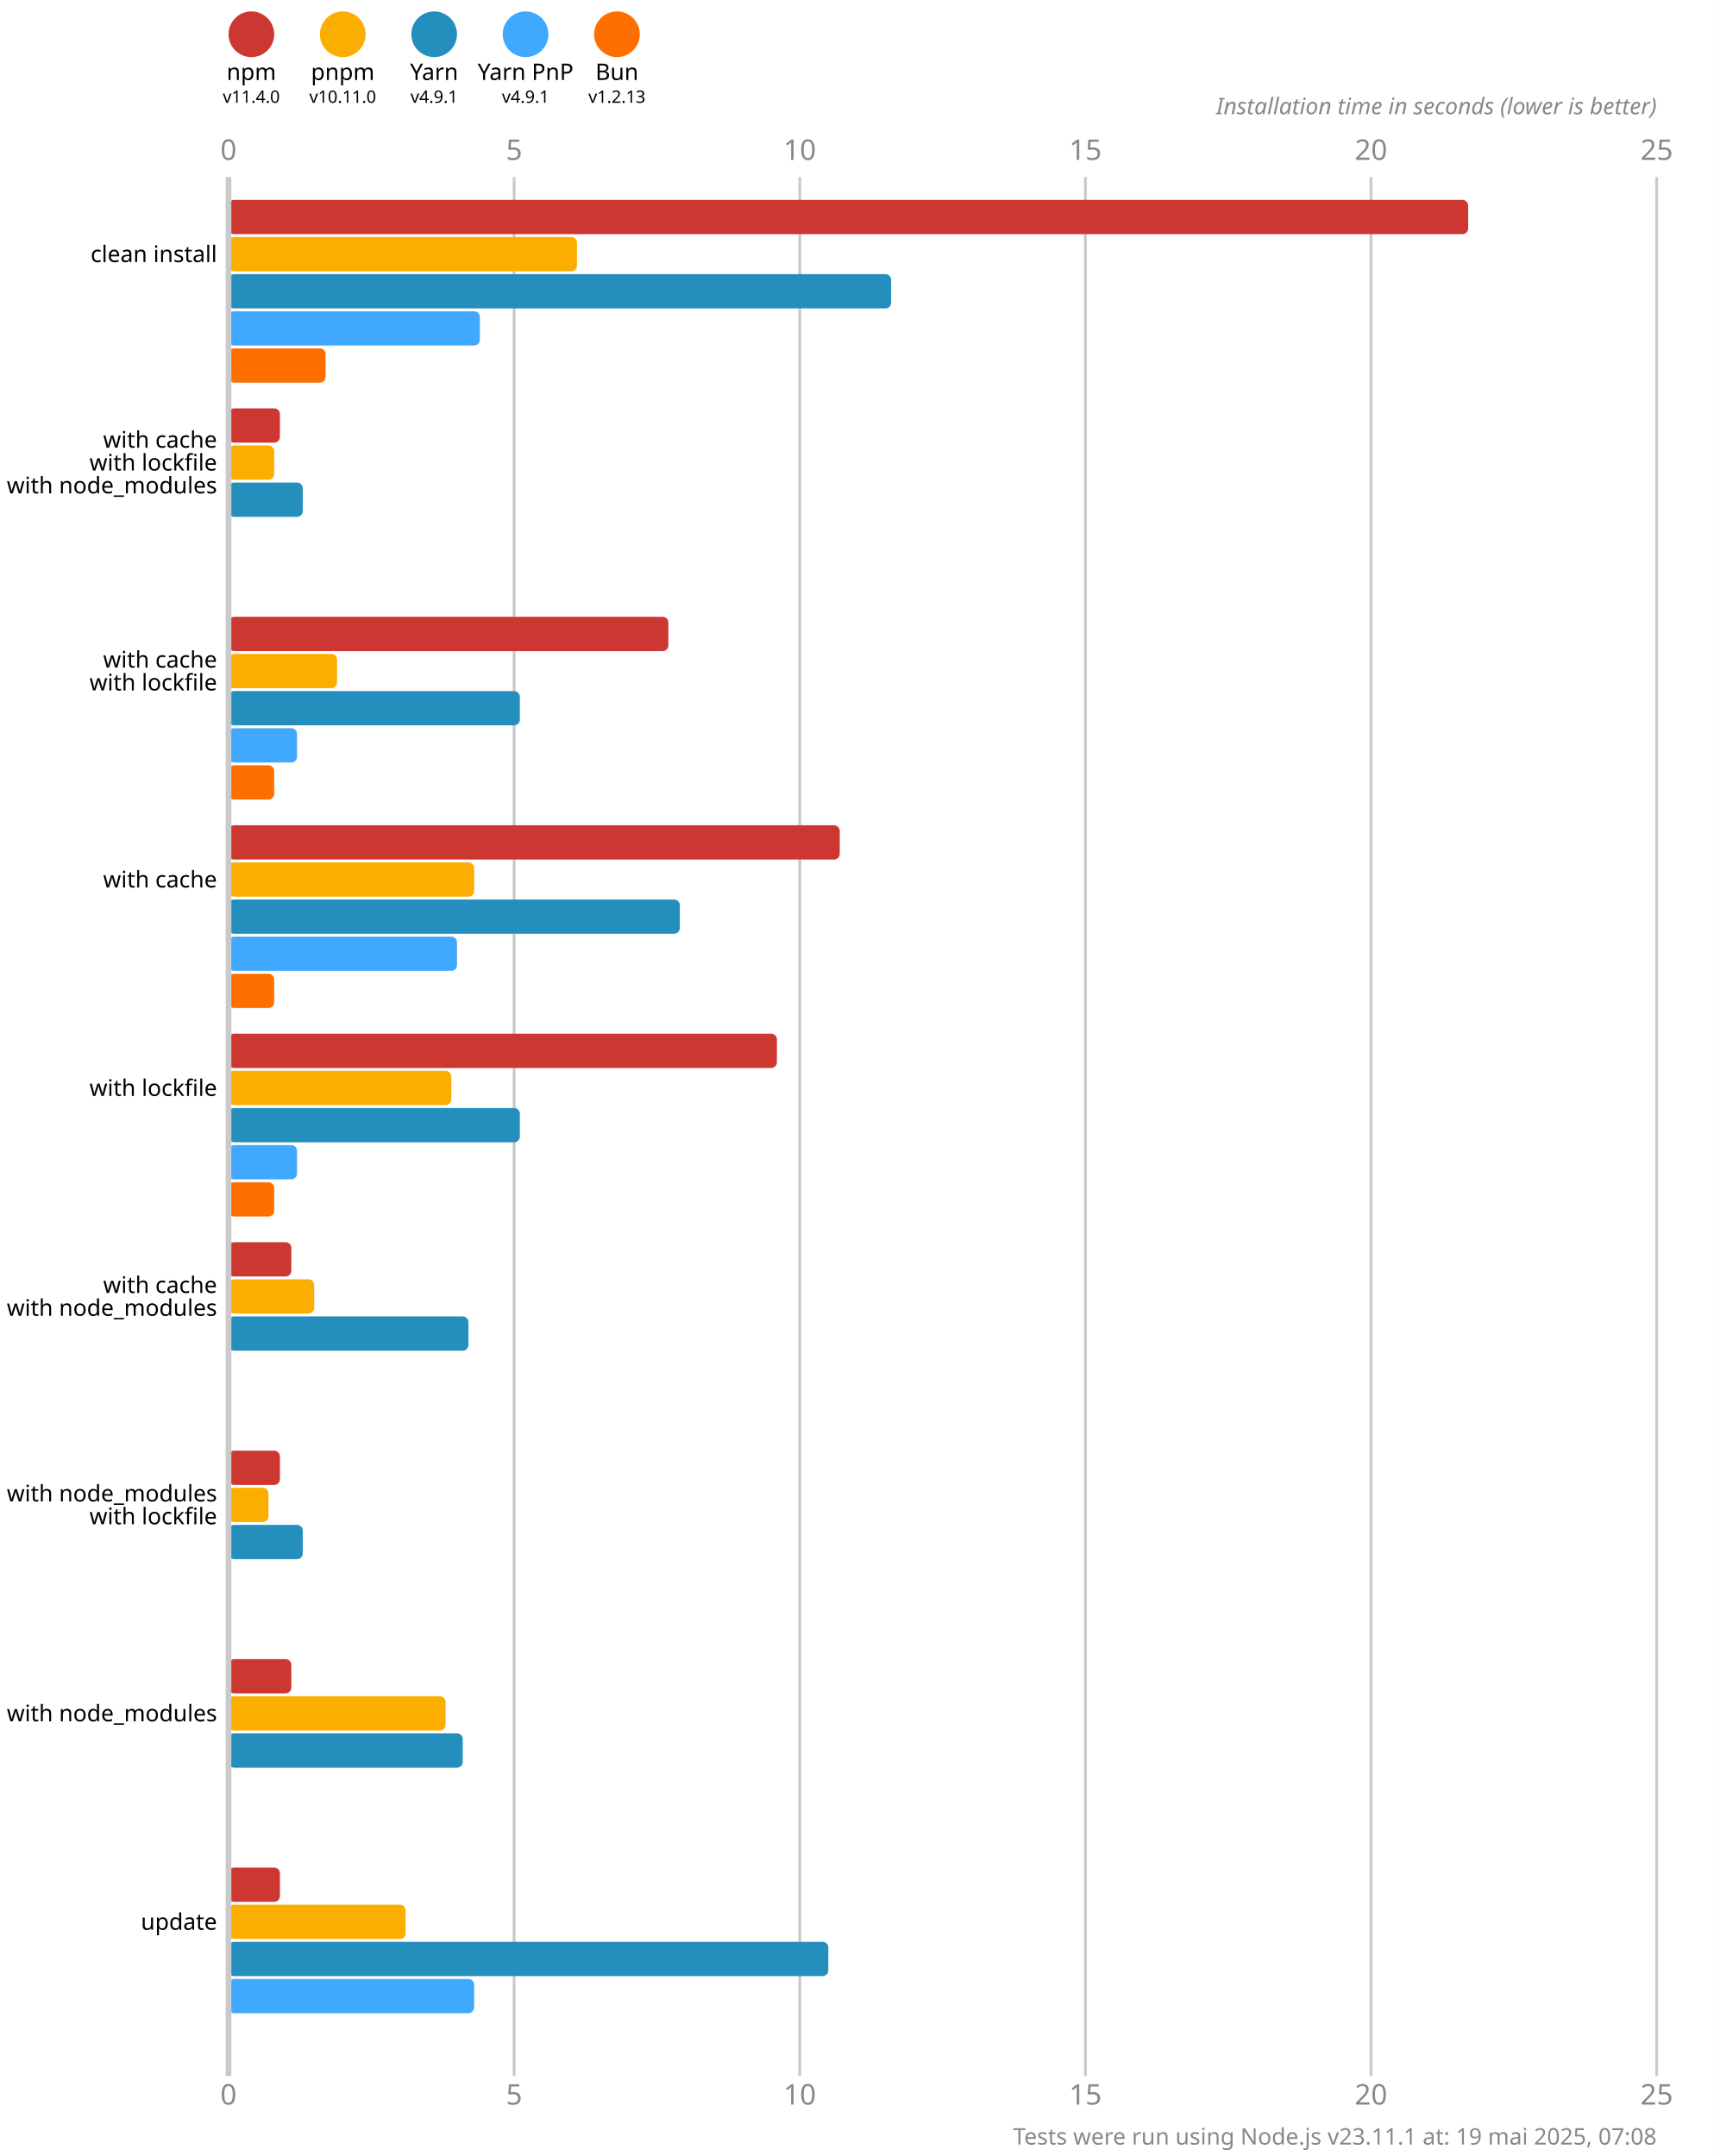
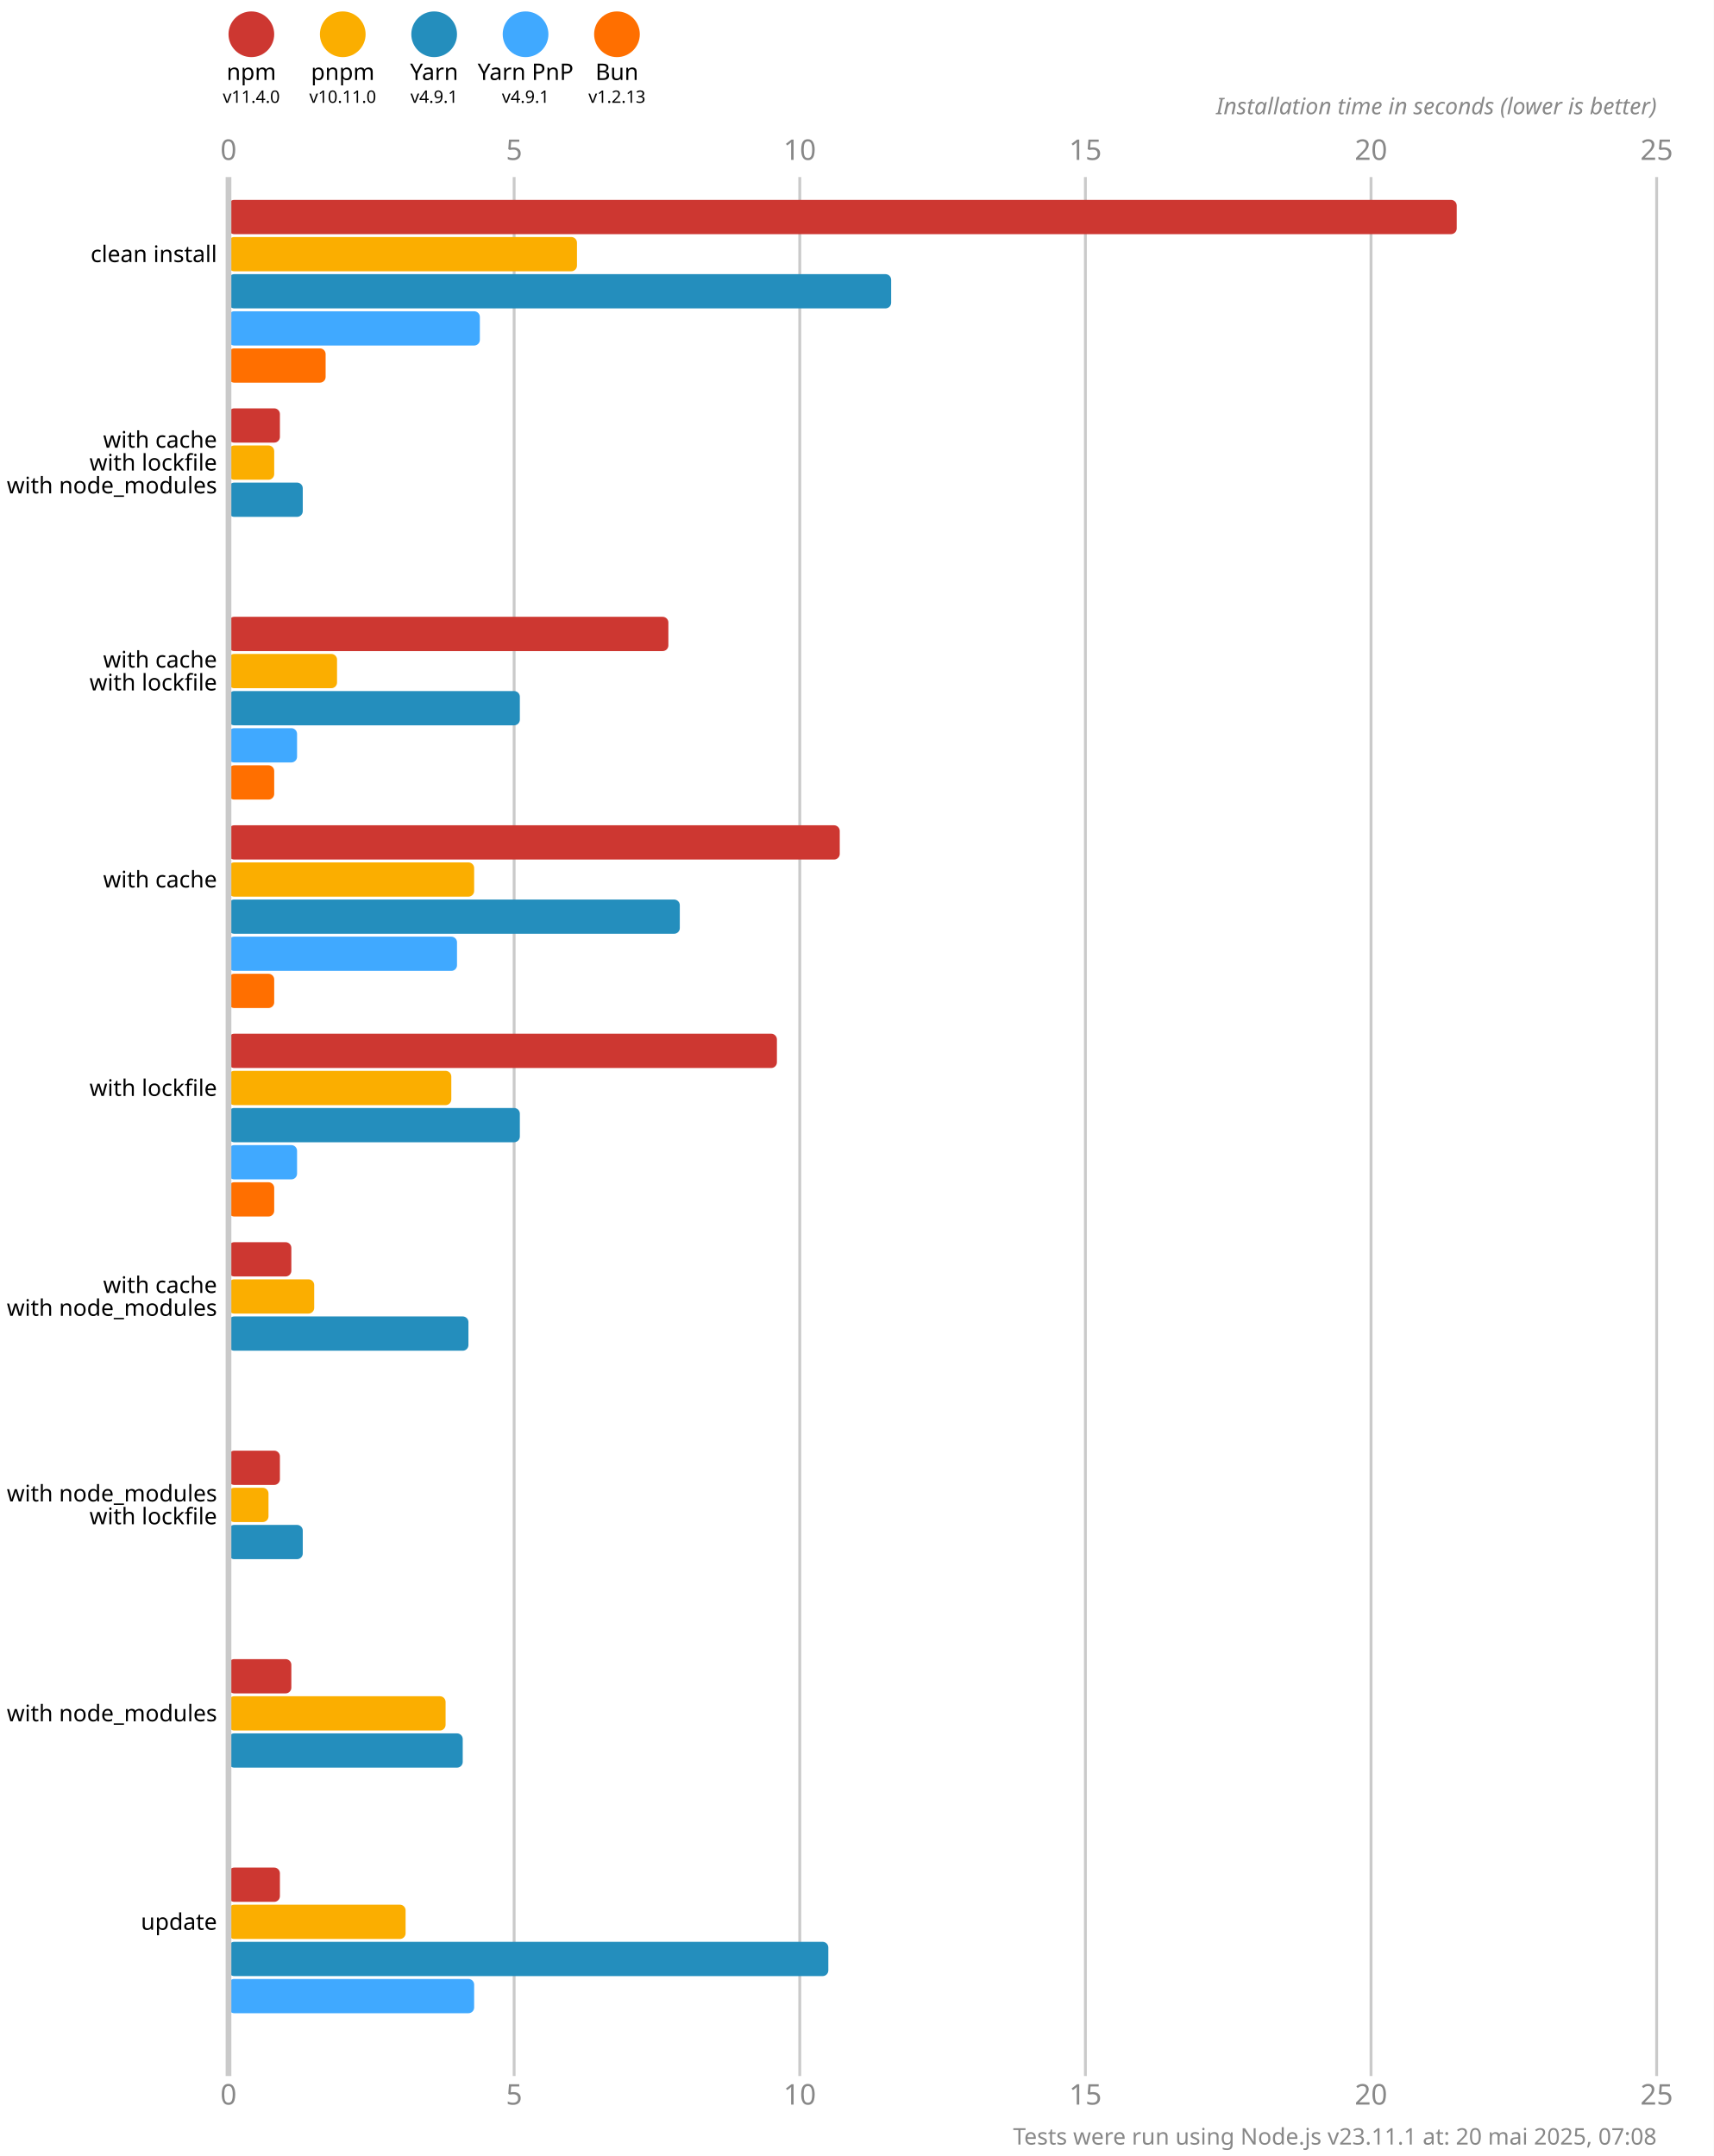
<svg xmlns="http://www.w3.org/2000/svg" version="1.1" viewBox="0 0 300 377.5">
  <style>
    .font { font-family: sans-serif; }
    .s3 { font-size: 3px; }
    .s4 { font-size: 4px; }
    .s5 { font-size: 5px; }
    .line { stroke: #cacaca; }
    .width { stroke-width: 0.5; }
    .text { fill: #888; }
  </style>
  <rect x="0" y="0" width="300" height="377.5" fill="#fff" />
  <circle cx="44" cy="6" r="4" fill="#cd3731" />
  <text x="44" y="14" class="font s4" text-anchor="middle">npm</text>
  <text x="44" y="18" class="font s3" text-anchor="middle">v11.4.0</text>
  <circle cx="60" cy="6" r="4" fill="#fbae00" />
  <text x="60" y="14" class="font s4" text-anchor="middle">pnpm</text>
  <text x="60" y="18" class="font s3" text-anchor="middle">v10.11.0</text>
  <circle cx="76" cy="6" r="4" fill="#248ebd" />
  <text x="76" y="14" class="font s4" text-anchor="middle">Yarn</text>
  <text x="76" y="18" class="font s3" text-anchor="middle">v4.9.1</text>
  <circle cx="92" cy="6" r="4" fill="#40a9ff" />
  <text x="92" y="14" class="font s4" text-anchor="middle">Yarn PnP</text>
  <text x="92" y="18" class="font s3" text-anchor="middle">v4.9.1</text>
  <circle cx="108" cy="6" r="4" fill="#ff6f00" />
  <text x="108" y="14" class="font s4" text-anchor="middle">Bun</text>
  <text x="108" y="18" class="font s3" text-anchor="middle">v1.2.13</text>
  <text x="40" y="28" class="font s5 text" text-anchor="middle">0</text>
  <text x="40" y="368.5" class="font s5 text" text-anchor="middle">0</text>
  <line x1="90" y1="31" x2="90" y2="363.5" class="line width" />
  <text x="90" y="28" class="font s5 text" text-anchor="middle">5</text>
  <text x="90" y="368.5" class="font s5 text" text-anchor="middle">5</text>
  <line x1="140" y1="31" x2="140" y2="363.5" class="line width" />
  <text x="140" y="28" class="font s5 text" text-anchor="middle">10</text>
  <text x="140" y="368.5" class="font s5 text" text-anchor="middle">10</text>
  <line x1="190" y1="31" x2="190" y2="363.5" class="line width" />
  <text x="190" y="28" class="font s5 text" text-anchor="middle">15</text>
  <text x="190" y="368.5" class="font s5 text" text-anchor="middle">15</text>
  <line x1="240" y1="31" x2="240" y2="363.5" class="line width" />
  <text x="240" y="28" class="font s5 text" text-anchor="middle">20</text>
  <text x="240" y="368.5" class="font s5 text" text-anchor="middle">20</text>
  <line x1="290" y1="31" x2="290" y2="363.5" class="line width" />
  <text x="290" y="28" class="font s5 text" text-anchor="middle">25</text>
  <text x="290" y="368.5" class="font s5 text" text-anchor="middle">25</text>
  <text x="290" y="20" class="font s4 text" font-style="italic" text-anchor="end">Installation time in seconds (lower is better)</text>
-   <rect x="40" y="35" width="217" height="6" fill="#cd3731" rx="1" ry="1" />
+   <rect x="40" y="35" width="215" height="6" fill="#cd3731" rx="1" ry="1" />
  <rect x="40" y="41.5" width="61" height="6" fill="#fbae00" rx="1" ry="1" />
  <rect x="40" y="48" width="116" height="6" fill="#248ebd" rx="1" ry="1" />
  <rect x="40" y="54.5" width="44" height="6" fill="#40a9ff" rx="1" ry="1" />
  <rect x="40" y="61" width="17" height="6" fill="#ff6f00" rx="1" ry="1" />
  <rect x="40" y="71.5" width="9" height="6" fill="#cd3731" rx="1" ry="1" />
  <rect x="40" y="78" width="8" height="6" fill="#fbae00" rx="1" ry="1" />
  <rect x="40" y="84.5" width="13" height="6" fill="#248ebd" rx="1" ry="1" />
  <rect x="40" y="91" width="0" height="6" fill="#40a9ff" rx="1" ry="1" />
  <rect x="40" y="97.5" width="0" height="6" fill="#ff6f00" rx="1" ry="1" />
  <rect x="40" y="108" width="77" height="6" fill="#cd3731" rx="1" ry="1" />
  <rect x="40" y="114.5" width="19" height="6" fill="#fbae00" rx="1" ry="1" />
  <rect x="40" y="121" width="51" height="6" fill="#248ebd" rx="1" ry="1" />
  <rect x="40" y="127.5" width="12" height="6" fill="#40a9ff" rx="1" ry="1" />
  <rect x="40" y="134" width="8" height="6" fill="#ff6f00" rx="1" ry="1" />
  <rect x="40" y="144.5" width="107" height="6" fill="#cd3731" rx="1" ry="1" />
  <rect x="40" y="151" width="43" height="6" fill="#fbae00" rx="1" ry="1" />
  <rect x="40" y="157.5" width="79" height="6" fill="#248ebd" rx="1" ry="1" />
  <rect x="40" y="164" width="40" height="6" fill="#40a9ff" rx="1" ry="1" />
  <rect x="40" y="170.5" width="8" height="6" fill="#ff6f00" rx="1" ry="1" />
  <rect x="40" y="181" width="96" height="6" fill="#cd3731" rx="1" ry="1" />
  <rect x="40" y="187.5" width="39" height="6" fill="#fbae00" rx="1" ry="1" />
  <rect x="40" y="194" width="51" height="6" fill="#248ebd" rx="1" ry="1" />
  <rect x="40" y="200.5" width="12" height="6" fill="#40a9ff" rx="1" ry="1" />
  <rect x="40" y="207" width="8" height="6" fill="#ff6f00" rx="1" ry="1" />
  <rect x="40" y="217.5" width="11" height="6" fill="#cd3731" rx="1" ry="1" />
  <rect x="40" y="224" width="15" height="6" fill="#fbae00" rx="1" ry="1" />
  <rect x="40" y="230.5" width="42" height="6" fill="#248ebd" rx="1" ry="1" />
  <rect x="40" y="237" width="0" height="6" fill="#40a9ff" rx="1" ry="1" />
  <rect x="40" y="243.5" width="0" height="6" fill="#ff6f00" rx="1" ry="1" />
  <rect x="40" y="254" width="9" height="6" fill="#cd3731" rx="1" ry="1" />
  <rect x="40" y="260.5" width="7" height="6" fill="#fbae00" rx="1" ry="1" />
  <rect x="40" y="267" width="13" height="6" fill="#248ebd" rx="1" ry="1" />
  <rect x="40" y="273.5" width="0" height="6" fill="#40a9ff" rx="1" ry="1" />
  <rect x="40" y="280" width="0" height="6" fill="#ff6f00" rx="1" ry="1" />
  <rect x="40" y="290.5" width="11" height="6" fill="#cd3731" rx="1" ry="1" />
  <rect x="40" y="297" width="38" height="6" fill="#fbae00" rx="1" ry="1" />
  <rect x="40" y="303.5" width="41" height="6" fill="#248ebd" rx="1" ry="1" />
  <rect x="40" y="310" width="0" height="6" fill="#40a9ff" rx="1" ry="1" />
  <rect x="40" y="316.5" width="0" height="6" fill="#ff6f00" rx="1" ry="1" />
  <rect x="40" y="327" width="9" height="6" fill="#cd3731" rx="1" ry="1" />
  <rect x="40" y="333.5" width="31" height="6" fill="#fbae00" rx="1" ry="1" />
  <rect x="40" y="340" width="105" height="6" fill="#248ebd" rx="1" ry="1" />
  <rect x="40" y="346.5" width="43" height="6" fill="#40a9ff" rx="1" ry="1" />
  <rect x="40" y="353" width="0" height="6" fill="#ff6f00" rx="1" ry="1" />
  <line x1="40" y1="31" x2="40" y2="363.5" class="line" />
  <text x="38" y="44.5" class="font s4" dominant-baseline="middle" text-anchor="end">clean install</text>
  <text x="38" y="77" class="font s4" dominant-baseline="middle" text-anchor="end">with cache</text>
  <text x="38" y="81" class="font s4" dominant-baseline="middle" text-anchor="end">with lockfile</text>
  <text x="38" y="85" class="font s4" dominant-baseline="middle" text-anchor="end">with node_modules</text>
  <text x="38" y="115.5" class="font s4" dominant-baseline="middle" text-anchor="end">with cache</text>
  <text x="38" y="119.5" class="font s4" dominant-baseline="middle" text-anchor="end">with lockfile</text>
  <text x="38" y="154" class="font s4" dominant-baseline="middle" text-anchor="end">with cache</text>
  <text x="38" y="190.5" class="font s4" dominant-baseline="middle" text-anchor="end">with lockfile</text>
  <text x="38" y="225" class="font s4" dominant-baseline="middle" text-anchor="end">with cache</text>
  <text x="38" y="229" class="font s4" dominant-baseline="middle" text-anchor="end">with node_modules</text>
  <text x="38" y="261.5" class="font s4" dominant-baseline="middle" text-anchor="end">with node_modules</text>
  <text x="38" y="265.5" class="font s4" dominant-baseline="middle" text-anchor="end">with lockfile</text>
  <text x="38" y="300" class="font s4" dominant-baseline="middle" text-anchor="end">with node_modules</text>
  <text x="38" y="336.5" class="font s4" dominant-baseline="middle" text-anchor="end">update</text>
-   <text x="290" y="375.5" class="font s4 text" text-anchor="end">Tests were run using Node.js v23.11.1 at: 19 mai 2025, 07:08</text>
+   <text x="290" y="375.5" class="font s4 text" text-anchor="end">Tests were run using Node.js v23.11.1 at: 20 mai 2025, 07:08</text>
</svg>
